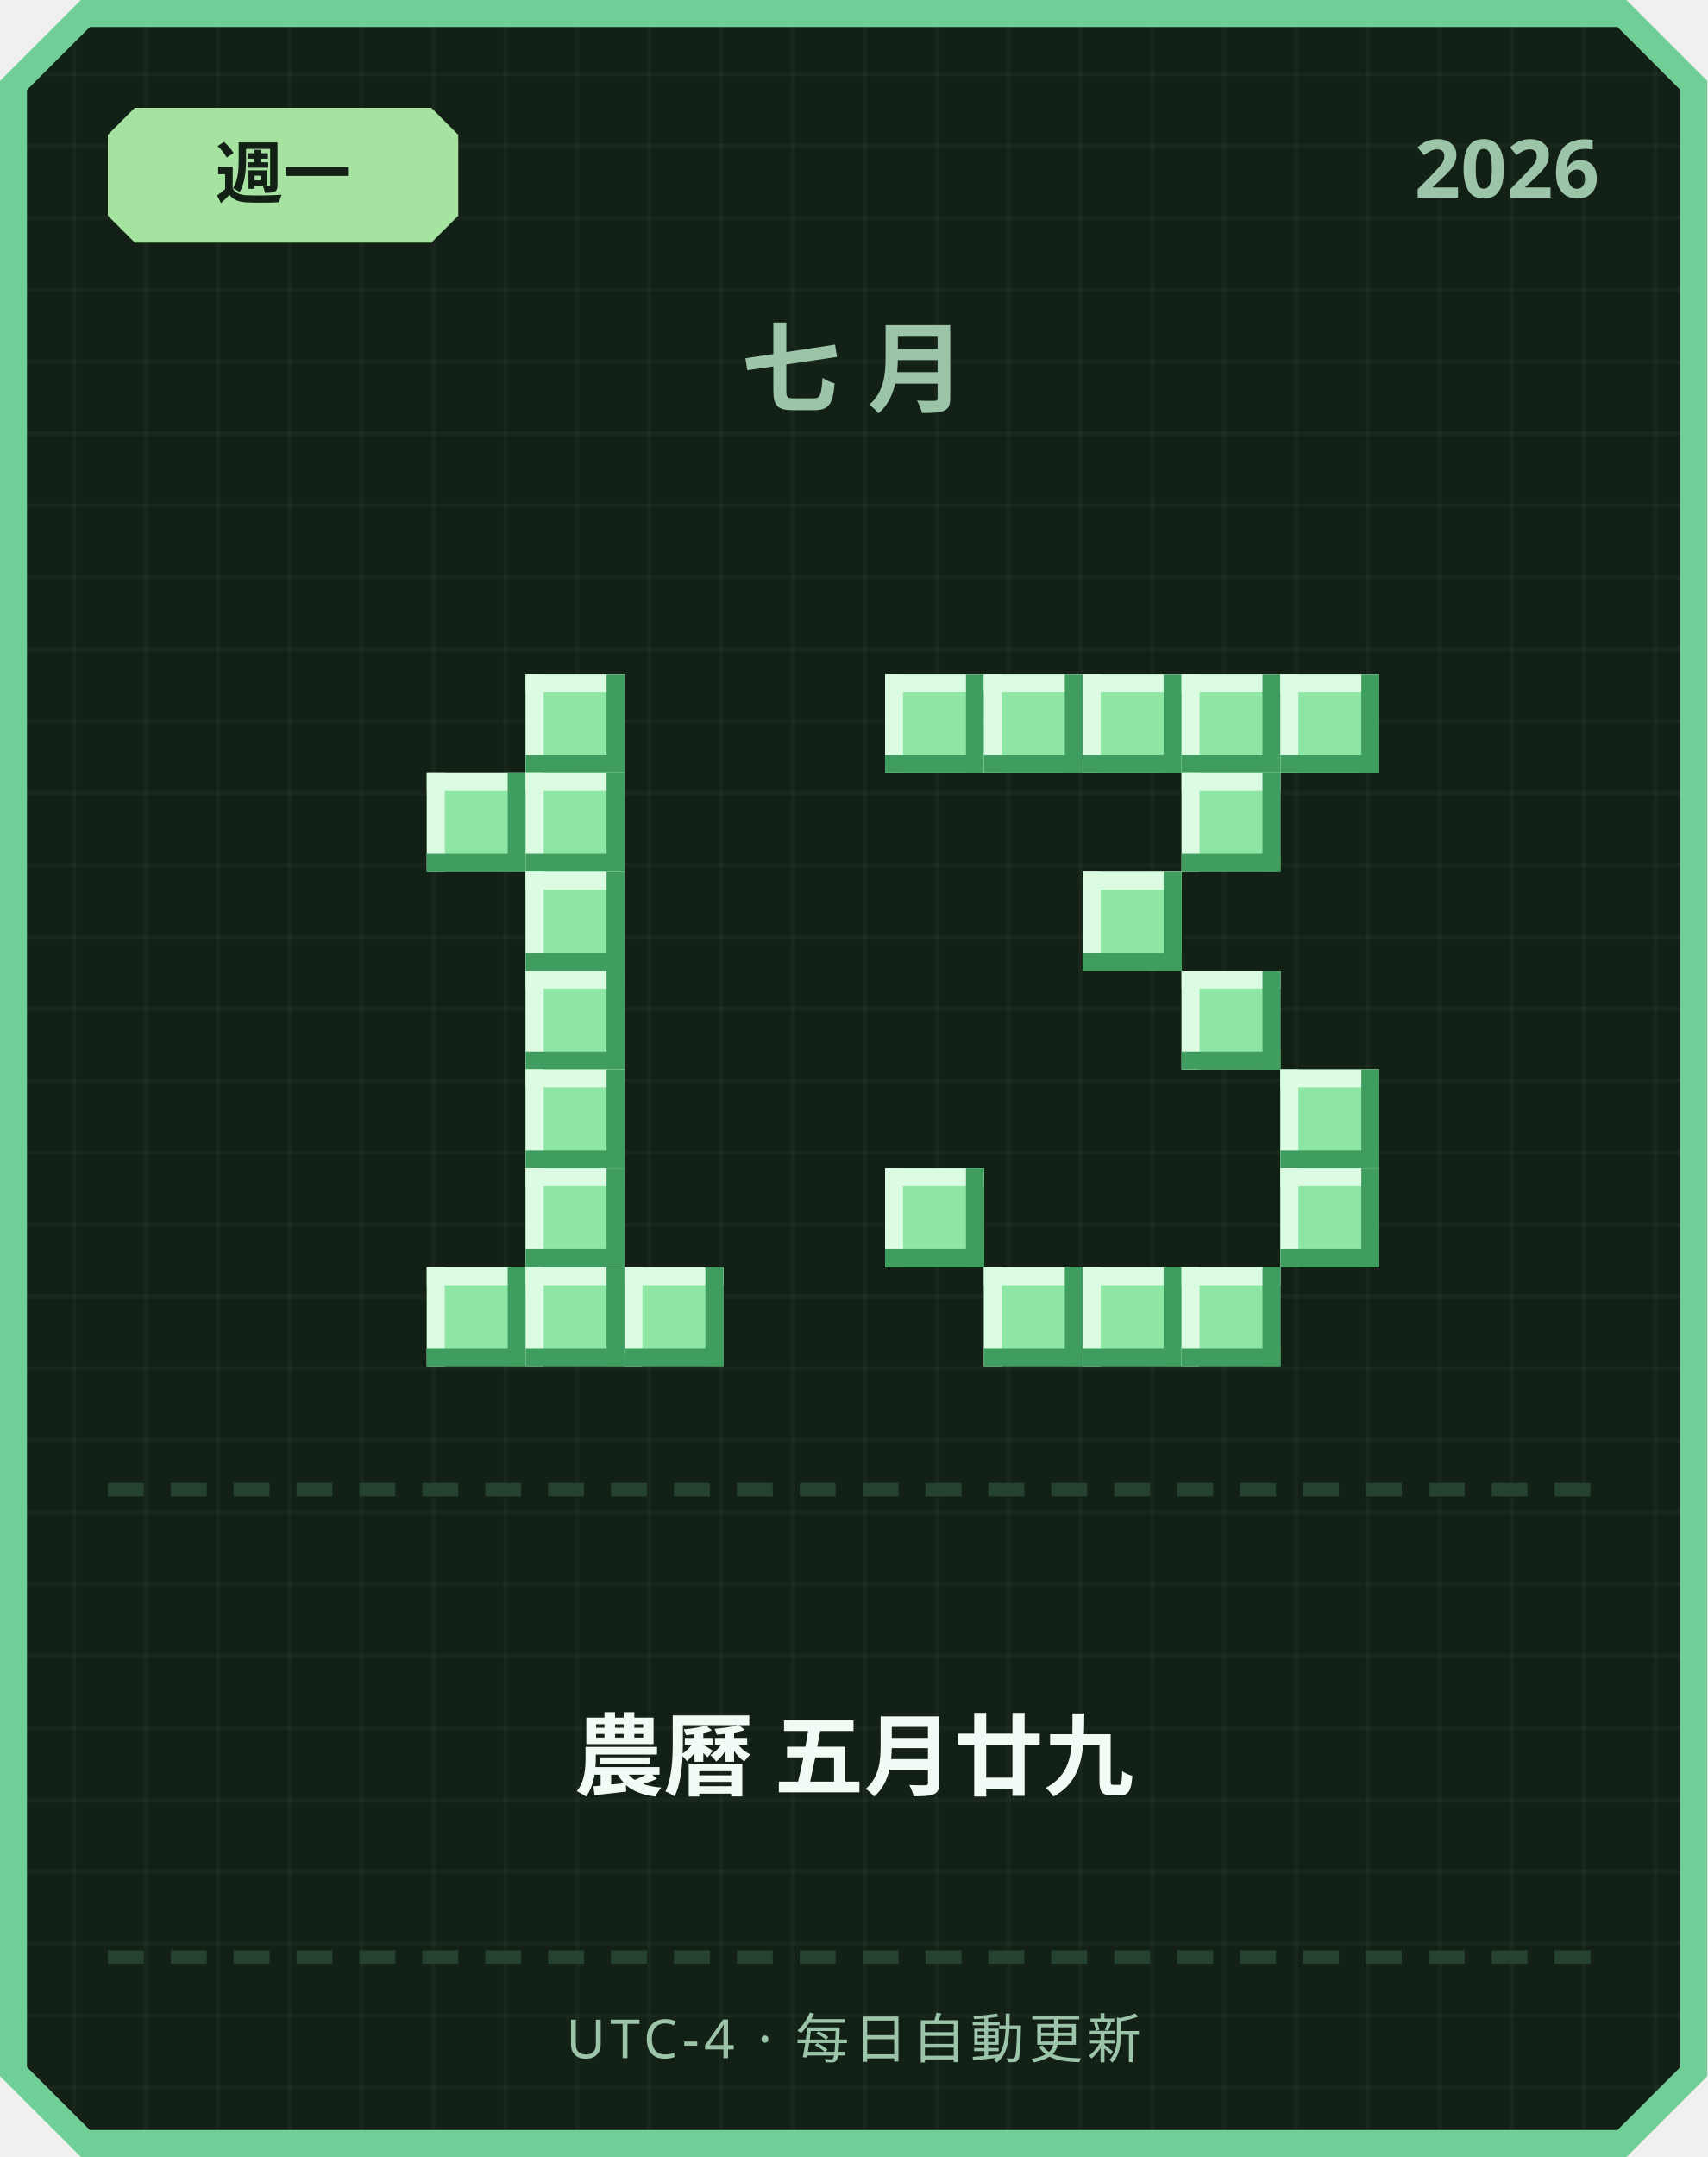
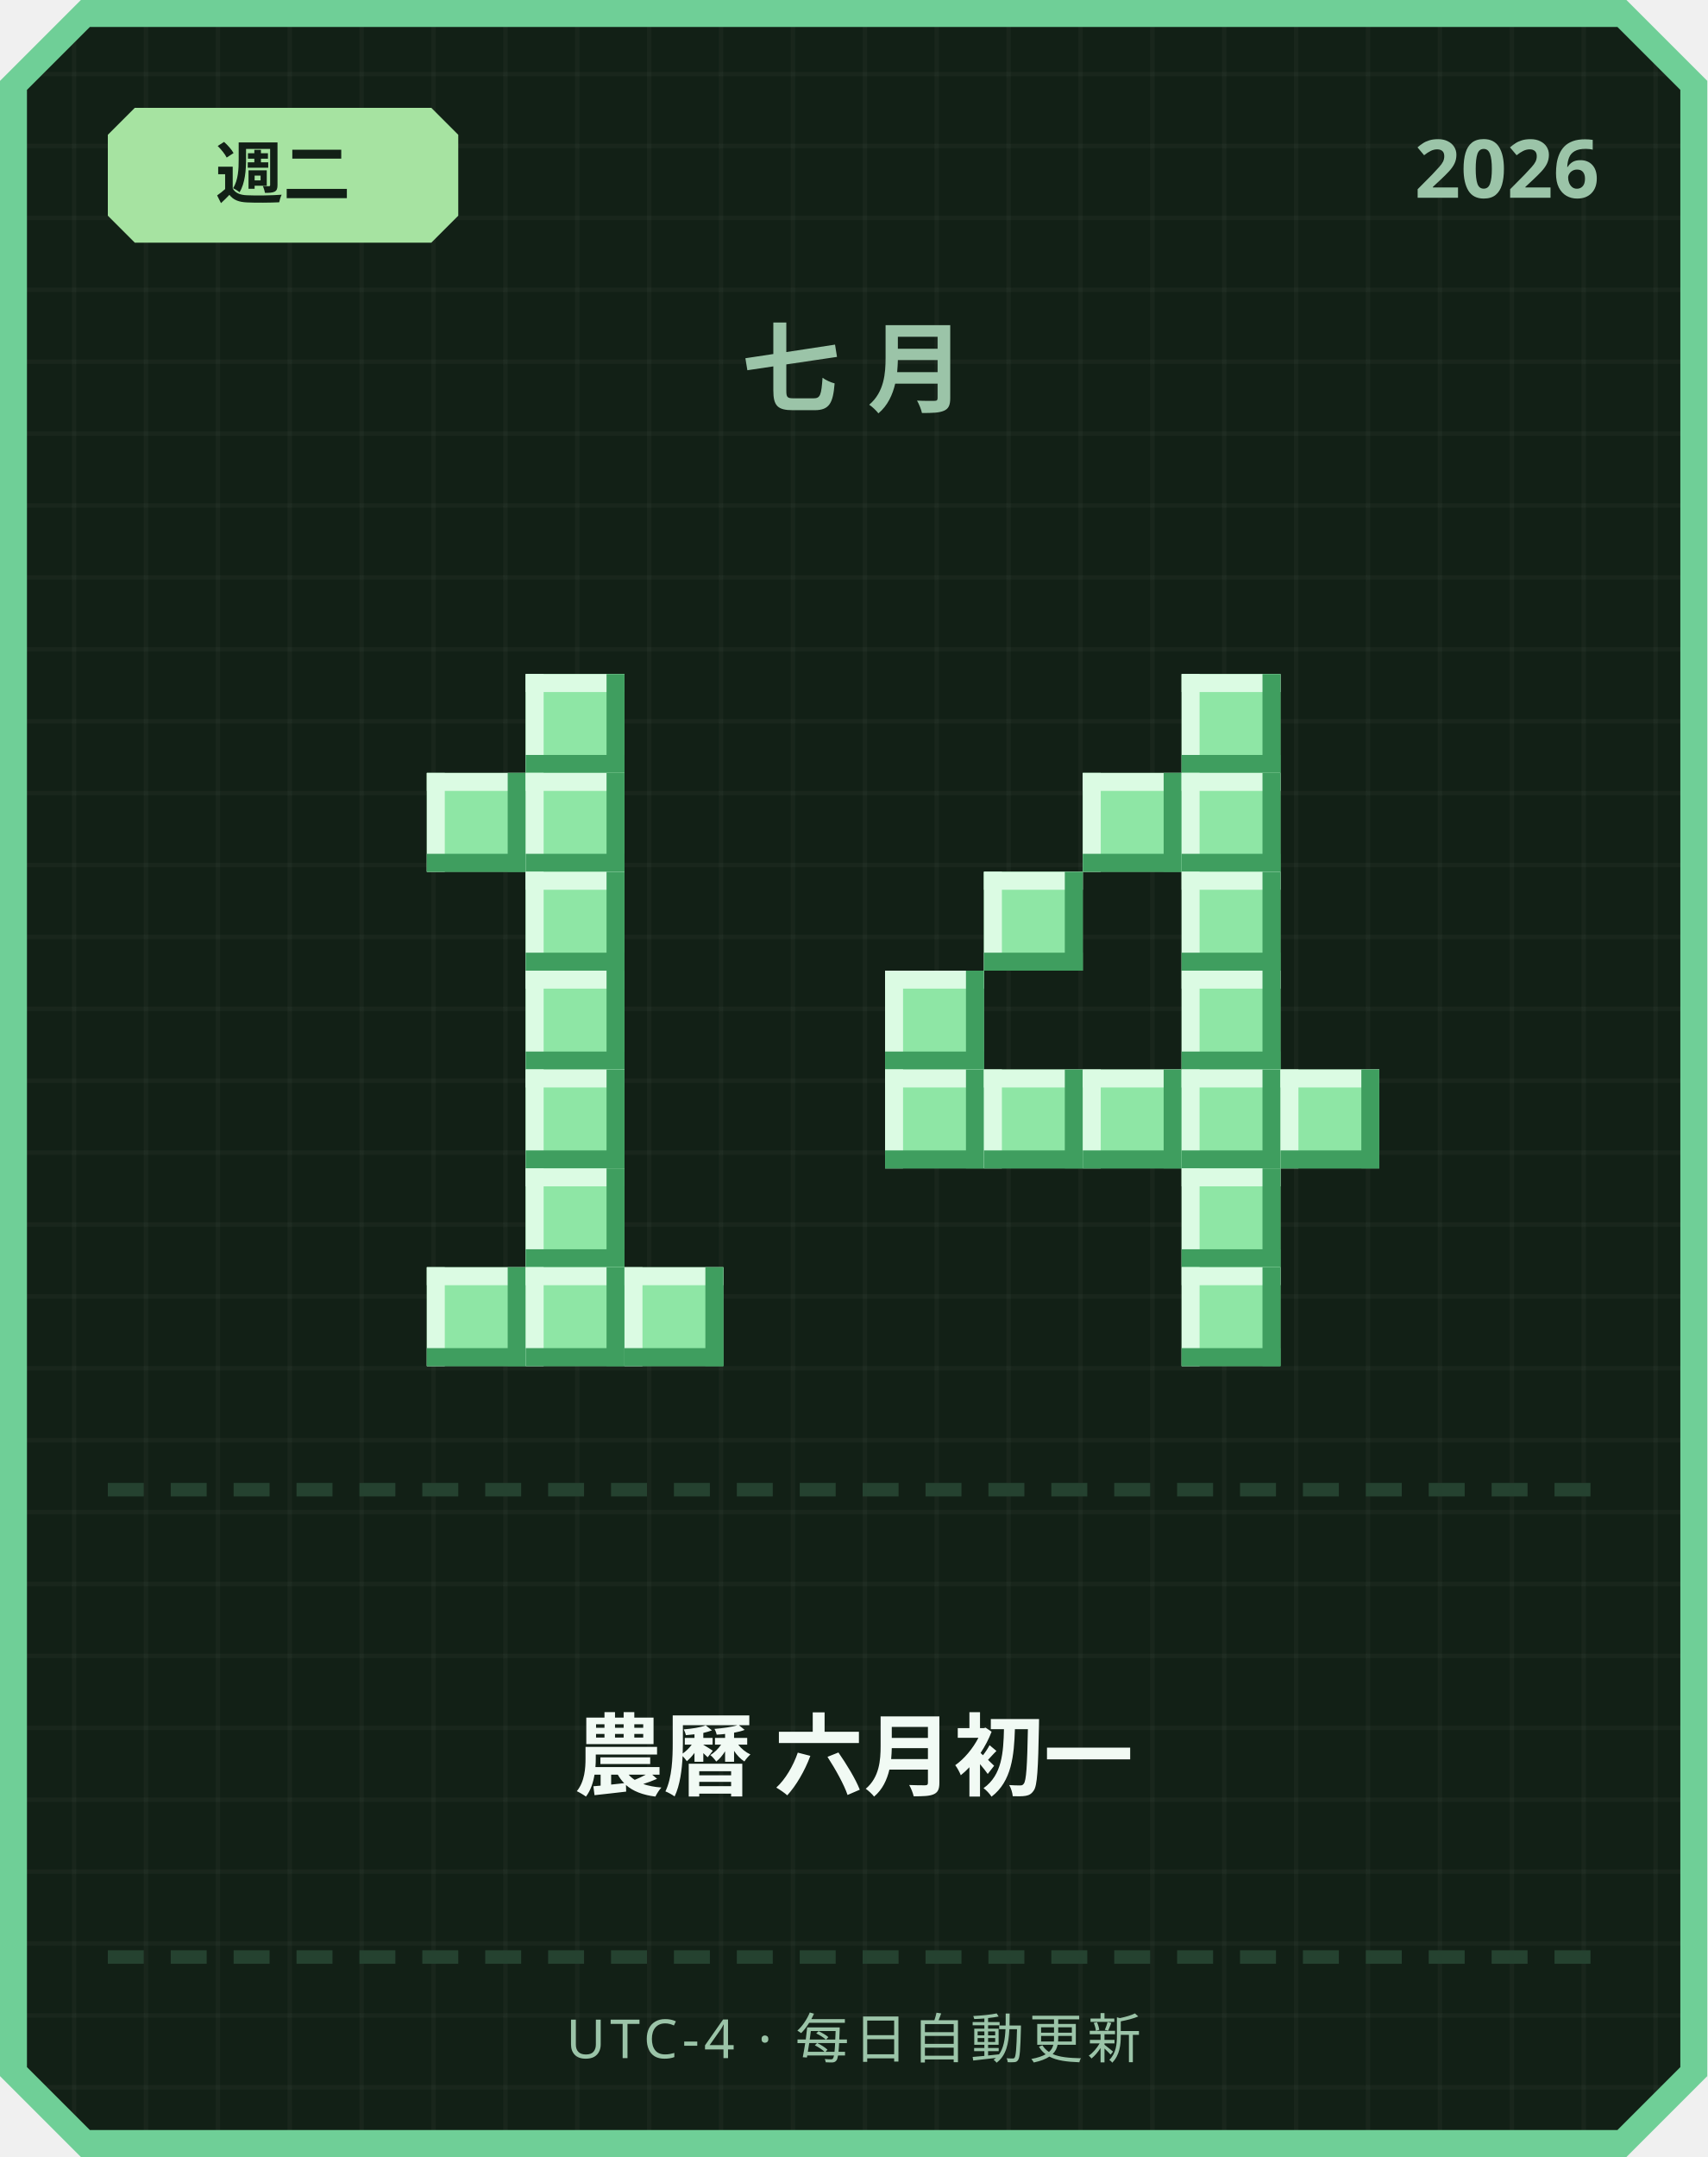
<svg xmlns="http://www.w3.org/2000/svg" width="380" height="480" viewBox="0 0 380 480">
  <defs>
    <pattern id="grid" width="16" height="16" patternUnits="userSpaceOnUse">
      <rect width="16" height="16" fill="#122016" />
      <rect width="1" height="16" fill="#ffffff" opacity="0.03" />
      <rect width="16" height="1" fill="#ffffff" opacity="0.03" />
    </pattern>
  </defs>
  <path d="M 18,0 L 362,0 L 380,18 L 380,462 L 362,480 L 18,480 L 0,462 L 0,18 Z" fill="#6fcf97" />
  <path d="M 20,6 L 360,6 L 374,20 L 374,460 L 360,474 L 20,474 L 6,460 L 6,20 Z" fill="url(#grid)" />
  <path d="M 30,24 L 96,24 L 102,30 L 102,48 L 96,54 L 30,54 L 24,48 L 24,30 Z" fill="#a6e3a1" />
-   <text x="63" y="44" text-anchor="middle" font-family="'Segoe UI', sans-serif" font-size="15" font-weight="700" fill="#122016">週一</text>
+   <text x="63" y="44" text-anchor="middle" font-family="'Segoe UI', sans-serif" font-size="15" font-weight="700" fill="#122016">週二</text>
  <text x="356" y="44" text-anchor="end" font-family="'Segoe UI', sans-serif" font-size="18" font-weight="700" fill="#9bc4a8">2026</text>
  <text x="190" y="90" text-anchor="middle" font-family="'Segoe UI', sans-serif" font-size="22" font-weight="700" letter-spacing="6" fill="#9bc4a8">七月</text>
  <rect x="117" y="150" width="22" height="22" fill="#8ee6a5" />
  <rect x="117" y="150" width="22" height="4" fill="#dbfbe3" />
  <rect x="117" y="150" width="4" height="22" fill="#dbfbe3" />
  <rect x="117" y="168" width="22" height="4" fill="#3f9e5f" />
  <rect x="135" y="150" width="4" height="22" fill="#3f9e5f" />
  <rect x="95" y="172" width="22" height="22" fill="#8ee6a5" />
  <rect x="95" y="172" width="22" height="4" fill="#dbfbe3" />
  <rect x="95" y="172" width="4" height="22" fill="#dbfbe3" />
  <rect x="95" y="190" width="22" height="4" fill="#3f9e5f" />
  <rect x="113" y="172" width="4" height="22" fill="#3f9e5f" />
  <rect x="117" y="172" width="22" height="22" fill="#8ee6a5" />
  <rect x="117" y="172" width="22" height="4" fill="#dbfbe3" />
  <rect x="117" y="172" width="4" height="22" fill="#dbfbe3" />
  <rect x="117" y="190" width="22" height="4" fill="#3f9e5f" />
  <rect x="135" y="172" width="4" height="22" fill="#3f9e5f" />
  <rect x="117" y="194" width="22" height="22" fill="#8ee6a5" />
  <rect x="117" y="194" width="22" height="4" fill="#dbfbe3" />
  <rect x="117" y="194" width="4" height="22" fill="#dbfbe3" />
  <rect x="117" y="212" width="22" height="4" fill="#3f9e5f" />
  <rect x="135" y="194" width="4" height="22" fill="#3f9e5f" />
  <rect x="117" y="216" width="22" height="22" fill="#8ee6a5" />
  <rect x="117" y="216" width="22" height="4" fill="#dbfbe3" />
  <rect x="117" y="216" width="4" height="22" fill="#dbfbe3" />
  <rect x="117" y="234" width="22" height="4" fill="#3f9e5f" />
  <rect x="135" y="216" width="4" height="22" fill="#3f9e5f" />
  <rect x="117" y="238" width="22" height="22" fill="#8ee6a5" />
  <rect x="117" y="238" width="22" height="4" fill="#dbfbe3" />
  <rect x="117" y="238" width="4" height="22" fill="#dbfbe3" />
  <rect x="117" y="256" width="22" height="4" fill="#3f9e5f" />
  <rect x="135" y="238" width="4" height="22" fill="#3f9e5f" />
  <rect x="117" y="260" width="22" height="22" fill="#8ee6a5" />
  <rect x="117" y="260" width="22" height="4" fill="#dbfbe3" />
  <rect x="117" y="260" width="4" height="22" fill="#dbfbe3" />
  <rect x="117" y="278" width="22" height="4" fill="#3f9e5f" />
  <rect x="135" y="260" width="4" height="22" fill="#3f9e5f" />
  <rect x="95" y="282" width="22" height="22" fill="#8ee6a5" />
  <rect x="95" y="282" width="22" height="4" fill="#dbfbe3" />
  <rect x="95" y="282" width="4" height="22" fill="#dbfbe3" />
  <rect x="95" y="300" width="22" height="4" fill="#3f9e5f" />
  <rect x="113" y="282" width="4" height="22" fill="#3f9e5f" />
  <rect x="117" y="282" width="22" height="22" fill="#8ee6a5" />
  <rect x="117" y="282" width="22" height="4" fill="#dbfbe3" />
  <rect x="117" y="282" width="4" height="22" fill="#dbfbe3" />
  <rect x="117" y="300" width="22" height="4" fill="#3f9e5f" />
  <rect x="135" y="282" width="4" height="22" fill="#3f9e5f" />
  <rect x="139" y="282" width="22" height="22" fill="#8ee6a5" />
  <rect x="139" y="282" width="22" height="4" fill="#dbfbe3" />
  <rect x="139" y="282" width="4" height="22" fill="#dbfbe3" />
  <rect x="139" y="300" width="22" height="4" fill="#3f9e5f" />
  <rect x="157" y="282" width="4" height="22" fill="#3f9e5f" />
-   <rect x="197" y="150" width="22" height="22" fill="#8ee6a5" />
-   <rect x="197" y="150" width="22" height="4" fill="#dbfbe3" />
-   <rect x="197" y="150" width="4" height="22" fill="#dbfbe3" />
-   <rect x="197" y="168" width="22" height="4" fill="#3f9e5f" />
-   <rect x="215" y="150" width="4" height="22" fill="#3f9e5f" />
-   <rect x="219" y="150" width="22" height="22" fill="#8ee6a5" />
-   <rect x="219" y="150" width="22" height="4" fill="#dbfbe3" />
-   <rect x="219" y="150" width="4" height="22" fill="#dbfbe3" />
-   <rect x="219" y="168" width="22" height="4" fill="#3f9e5f" />
-   <rect x="237" y="150" width="4" height="22" fill="#3f9e5f" />
-   <rect x="241" y="150" width="22" height="22" fill="#8ee6a5" />
-   <rect x="241" y="150" width="22" height="4" fill="#dbfbe3" />
-   <rect x="241" y="150" width="4" height="22" fill="#dbfbe3" />
-   <rect x="241" y="168" width="22" height="4" fill="#3f9e5f" />
-   <rect x="259" y="150" width="4" height="22" fill="#3f9e5f" />
  <rect x="263" y="150" width="22" height="22" fill="#8ee6a5" />
  <rect x="263" y="150" width="22" height="4" fill="#dbfbe3" />
  <rect x="263" y="150" width="4" height="22" fill="#dbfbe3" />
  <rect x="263" y="168" width="22" height="4" fill="#3f9e5f" />
  <rect x="281" y="150" width="4" height="22" fill="#3f9e5f" />
-   <rect x="285" y="150" width="22" height="22" fill="#8ee6a5" />
-   <rect x="285" y="150" width="22" height="4" fill="#dbfbe3" />
-   <rect x="285" y="150" width="4" height="22" fill="#dbfbe3" />
-   <rect x="285" y="168" width="22" height="4" fill="#3f9e5f" />
-   <rect x="303" y="150" width="4" height="22" fill="#3f9e5f" />
+   <rect x="241" y="172" width="22" height="22" fill="#8ee6a5" />
+   <rect x="241" y="172" width="22" height="4" fill="#dbfbe3" />
+   <rect x="241" y="172" width="4" height="22" fill="#dbfbe3" />
+   <rect x="241" y="190" width="22" height="4" fill="#3f9e5f" />
+   <rect x="259" y="172" width="4" height="22" fill="#3f9e5f" />
  <rect x="263" y="172" width="22" height="22" fill="#8ee6a5" />
  <rect x="263" y="172" width="22" height="4" fill="#dbfbe3" />
  <rect x="263" y="172" width="4" height="22" fill="#dbfbe3" />
  <rect x="263" y="190" width="22" height="4" fill="#3f9e5f" />
  <rect x="281" y="172" width="4" height="22" fill="#3f9e5f" />
-   <rect x="241" y="194" width="22" height="22" fill="#8ee6a5" />
-   <rect x="241" y="194" width="22" height="4" fill="#dbfbe3" />
-   <rect x="241" y="194" width="4" height="22" fill="#dbfbe3" />
-   <rect x="241" y="212" width="22" height="4" fill="#3f9e5f" />
-   <rect x="259" y="194" width="4" height="22" fill="#3f9e5f" />
+   <rect x="219" y="194" width="22" height="22" fill="#8ee6a5" />
+   <rect x="219" y="194" width="22" height="4" fill="#dbfbe3" />
+   <rect x="219" y="194" width="4" height="22" fill="#dbfbe3" />
+   <rect x="219" y="212" width="22" height="4" fill="#3f9e5f" />
+   <rect x="237" y="194" width="4" height="22" fill="#3f9e5f" />
+   <rect x="263" y="194" width="22" height="22" fill="#8ee6a5" />
+   <rect x="263" y="194" width="22" height="4" fill="#dbfbe3" />
+   <rect x="263" y="194" width="4" height="22" fill="#dbfbe3" />
+   <rect x="263" y="212" width="22" height="4" fill="#3f9e5f" />
+   <rect x="281" y="194" width="4" height="22" fill="#3f9e5f" />
+   <rect x="197" y="216" width="22" height="22" fill="#8ee6a5" />
+   <rect x="197" y="216" width="22" height="4" fill="#dbfbe3" />
+   <rect x="197" y="216" width="4" height="22" fill="#dbfbe3" />
+   <rect x="197" y="234" width="22" height="4" fill="#3f9e5f" />
+   <rect x="215" y="216" width="4" height="22" fill="#3f9e5f" />
  <rect x="263" y="216" width="22" height="22" fill="#8ee6a5" />
  <rect x="263" y="216" width="22" height="4" fill="#dbfbe3" />
  <rect x="263" y="216" width="4" height="22" fill="#dbfbe3" />
  <rect x="263" y="234" width="22" height="4" fill="#3f9e5f" />
  <rect x="281" y="216" width="4" height="22" fill="#3f9e5f" />
+   <rect x="197" y="238" width="22" height="22" fill="#8ee6a5" />
+   <rect x="197" y="238" width="22" height="4" fill="#dbfbe3" />
+   <rect x="197" y="238" width="4" height="22" fill="#dbfbe3" />
+   <rect x="197" y="256" width="22" height="4" fill="#3f9e5f" />
+   <rect x="215" y="238" width="4" height="22" fill="#3f9e5f" />
+   <rect x="219" y="238" width="22" height="22" fill="#8ee6a5" />
+   <rect x="219" y="238" width="22" height="4" fill="#dbfbe3" />
+   <rect x="219" y="238" width="4" height="22" fill="#dbfbe3" />
+   <rect x="219" y="256" width="22" height="4" fill="#3f9e5f" />
+   <rect x="237" y="238" width="4" height="22" fill="#3f9e5f" />
+   <rect x="241" y="238" width="22" height="22" fill="#8ee6a5" />
+   <rect x="241" y="238" width="22" height="4" fill="#dbfbe3" />
+   <rect x="241" y="238" width="4" height="22" fill="#dbfbe3" />
+   <rect x="241" y="256" width="22" height="4" fill="#3f9e5f" />
+   <rect x="259" y="238" width="4" height="22" fill="#3f9e5f" />
+   <rect x="263" y="238" width="22" height="22" fill="#8ee6a5" />
+   <rect x="263" y="238" width="22" height="4" fill="#dbfbe3" />
+   <rect x="263" y="238" width="4" height="22" fill="#dbfbe3" />
+   <rect x="263" y="256" width="22" height="4" fill="#3f9e5f" />
+   <rect x="281" y="238" width="4" height="22" fill="#3f9e5f" />
  <rect x="285" y="238" width="22" height="22" fill="#8ee6a5" />
  <rect x="285" y="238" width="22" height="4" fill="#dbfbe3" />
  <rect x="285" y="238" width="4" height="22" fill="#dbfbe3" />
  <rect x="285" y="256" width="22" height="4" fill="#3f9e5f" />
  <rect x="303" y="238" width="4" height="22" fill="#3f9e5f" />
-   <rect x="197" y="260" width="22" height="22" fill="#8ee6a5" />
-   <rect x="197" y="260" width="22" height="4" fill="#dbfbe3" />
-   <rect x="197" y="260" width="4" height="22" fill="#dbfbe3" />
-   <rect x="197" y="278" width="22" height="4" fill="#3f9e5f" />
-   <rect x="215" y="260" width="4" height="22" fill="#3f9e5f" />
-   <rect x="285" y="260" width="22" height="22" fill="#8ee6a5" />
-   <rect x="285" y="260" width="22" height="4" fill="#dbfbe3" />
-   <rect x="285" y="260" width="4" height="22" fill="#dbfbe3" />
-   <rect x="285" y="278" width="22" height="4" fill="#3f9e5f" />
-   <rect x="303" y="260" width="4" height="22" fill="#3f9e5f" />
-   <rect x="219" y="282" width="22" height="22" fill="#8ee6a5" />
-   <rect x="219" y="282" width="22" height="4" fill="#dbfbe3" />
-   <rect x="219" y="282" width="4" height="22" fill="#dbfbe3" />
-   <rect x="219" y="300" width="22" height="4" fill="#3f9e5f" />
-   <rect x="237" y="282" width="4" height="22" fill="#3f9e5f" />
-   <rect x="241" y="282" width="22" height="22" fill="#8ee6a5" />
-   <rect x="241" y="282" width="22" height="4" fill="#dbfbe3" />
-   <rect x="241" y="282" width="4" height="22" fill="#dbfbe3" />
-   <rect x="241" y="300" width="22" height="4" fill="#3f9e5f" />
-   <rect x="259" y="282" width="4" height="22" fill="#3f9e5f" />
+   <rect x="263" y="260" width="22" height="22" fill="#8ee6a5" />
+   <rect x="263" y="260" width="22" height="4" fill="#dbfbe3" />
+   <rect x="263" y="260" width="4" height="22" fill="#dbfbe3" />
+   <rect x="263" y="278" width="22" height="4" fill="#3f9e5f" />
+   <rect x="281" y="260" width="4" height="22" fill="#3f9e5f" />
  <rect x="263" y="282" width="22" height="22" fill="#8ee6a5" />
  <rect x="263" y="282" width="22" height="4" fill="#dbfbe3" />
  <rect x="263" y="282" width="4" height="22" fill="#dbfbe3" />
  <rect x="263" y="300" width="22" height="4" fill="#3f9e5f" />
  <rect x="281" y="282" width="4" height="22" fill="#3f9e5f" />
  <rect x="24" y="330" width="8" height="3" fill="#254230" />
  <rect x="38" y="330" width="8" height="3" fill="#254230" />
  <rect x="52" y="330" width="8" height="3" fill="#254230" />
  <rect x="66" y="330" width="8" height="3" fill="#254230" />
  <rect x="80" y="330" width="8" height="3" fill="#254230" />
  <rect x="94" y="330" width="8" height="3" fill="#254230" />
  <rect x="108" y="330" width="8" height="3" fill="#254230" />
  <rect x="122" y="330" width="8" height="3" fill="#254230" />
  <rect x="136" y="330" width="8" height="3" fill="#254230" />
  <rect x="150" y="330" width="8" height="3" fill="#254230" />
  <rect x="164" y="330" width="8" height="3" fill="#254230" />
  <rect x="178" y="330" width="8" height="3" fill="#254230" />
  <rect x="192" y="330" width="8" height="3" fill="#254230" />
  <rect x="206" y="330" width="8" height="3" fill="#254230" />
  <rect x="220" y="330" width="8" height="3" fill="#254230" />
  <rect x="234" y="330" width="8" height="3" fill="#254230" />
  <rect x="248" y="330" width="8" height="3" fill="#254230" />
  <rect x="262" y="330" width="8" height="3" fill="#254230" />
  <rect x="276" y="330" width="8" height="3" fill="#254230" />
  <rect x="290" y="330" width="8" height="3" fill="#254230" />
  <rect x="304" y="330" width="8" height="3" fill="#254230" />
  <rect x="318" y="330" width="8" height="3" fill="#254230" />
  <rect x="332" y="330" width="8" height="3" fill="#254230" />
  <rect x="346" y="330" width="8" height="3" fill="#254230" />
-   <text x="190" y="398" text-anchor="middle" font-family="'Segoe UI', 'Microsoft JhengHei', sans-serif" font-size="20" font-weight="700" fill="#f1faf4">農曆 五月廿九</text>
+   <text x="190" y="398" text-anchor="middle" font-family="'Segoe UI', 'Microsoft JhengHei', sans-serif" font-size="20" font-weight="700" fill="#f1faf4">農曆 六月初一</text>
  <rect x="24" y="434" width="8" height="3" fill="#254230" />
  <rect x="38" y="434" width="8" height="3" fill="#254230" />
  <rect x="52" y="434" width="8" height="3" fill="#254230" />
  <rect x="66" y="434" width="8" height="3" fill="#254230" />
  <rect x="80" y="434" width="8" height="3" fill="#254230" />
  <rect x="94" y="434" width="8" height="3" fill="#254230" />
  <rect x="108" y="434" width="8" height="3" fill="#254230" />
  <rect x="122" y="434" width="8" height="3" fill="#254230" />
  <rect x="136" y="434" width="8" height="3" fill="#254230" />
  <rect x="150" y="434" width="8" height="3" fill="#254230" />
  <rect x="164" y="434" width="8" height="3" fill="#254230" />
  <rect x="178" y="434" width="8" height="3" fill="#254230" />
  <rect x="192" y="434" width="8" height="3" fill="#254230" />
  <rect x="206" y="434" width="8" height="3" fill="#254230" />
  <rect x="220" y="434" width="8" height="3" fill="#254230" />
  <rect x="234" y="434" width="8" height="3" fill="#254230" />
  <rect x="248" y="434" width="8" height="3" fill="#254230" />
  <rect x="262" y="434" width="8" height="3" fill="#254230" />
  <rect x="276" y="434" width="8" height="3" fill="#254230" />
  <rect x="290" y="434" width="8" height="3" fill="#254230" />
  <rect x="304" y="434" width="8" height="3" fill="#254230" />
  <rect x="318" y="434" width="8" height="3" fill="#254230" />
  <rect x="332" y="434" width="8" height="3" fill="#254230" />
  <rect x="346" y="434" width="8" height="3" fill="#254230" />
  <text x="190" y="458" text-anchor="middle" font-family="'Segoe UI', sans-serif" font-size="12" letter-spacing="1" fill="#9bc4a8">UTC-4 · 每日自動更新</text>
</svg>
